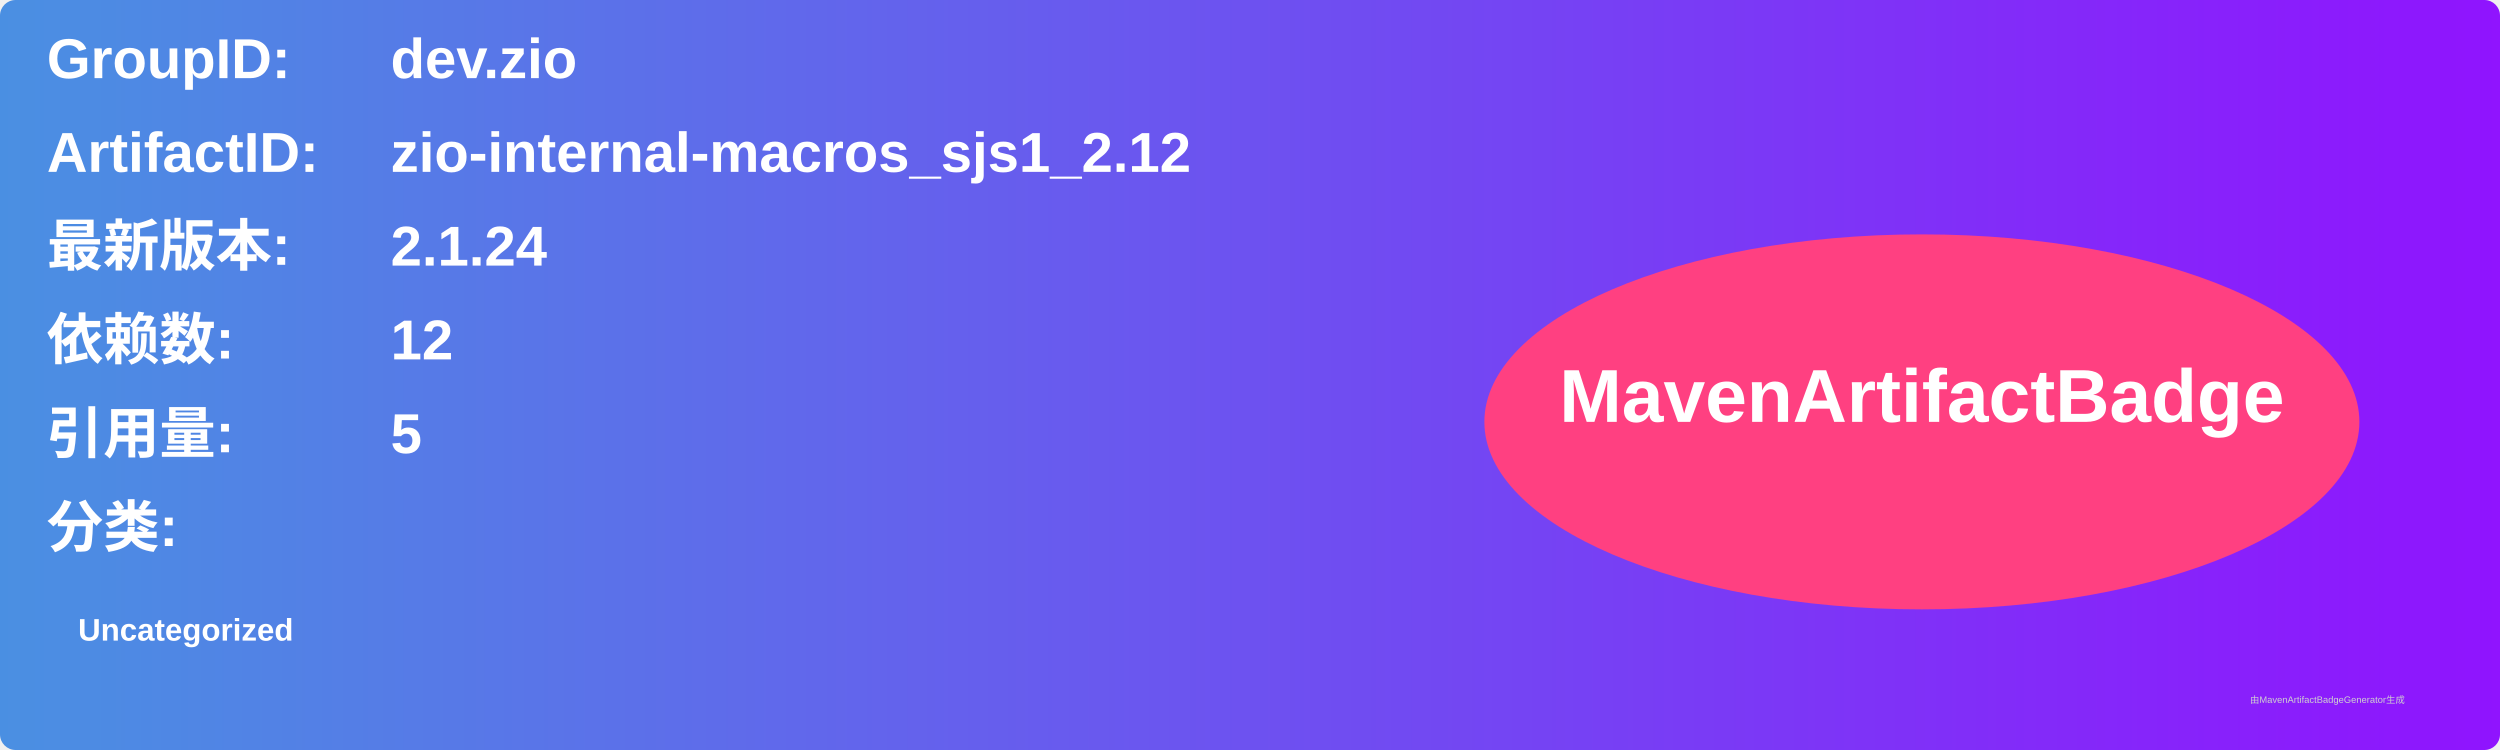
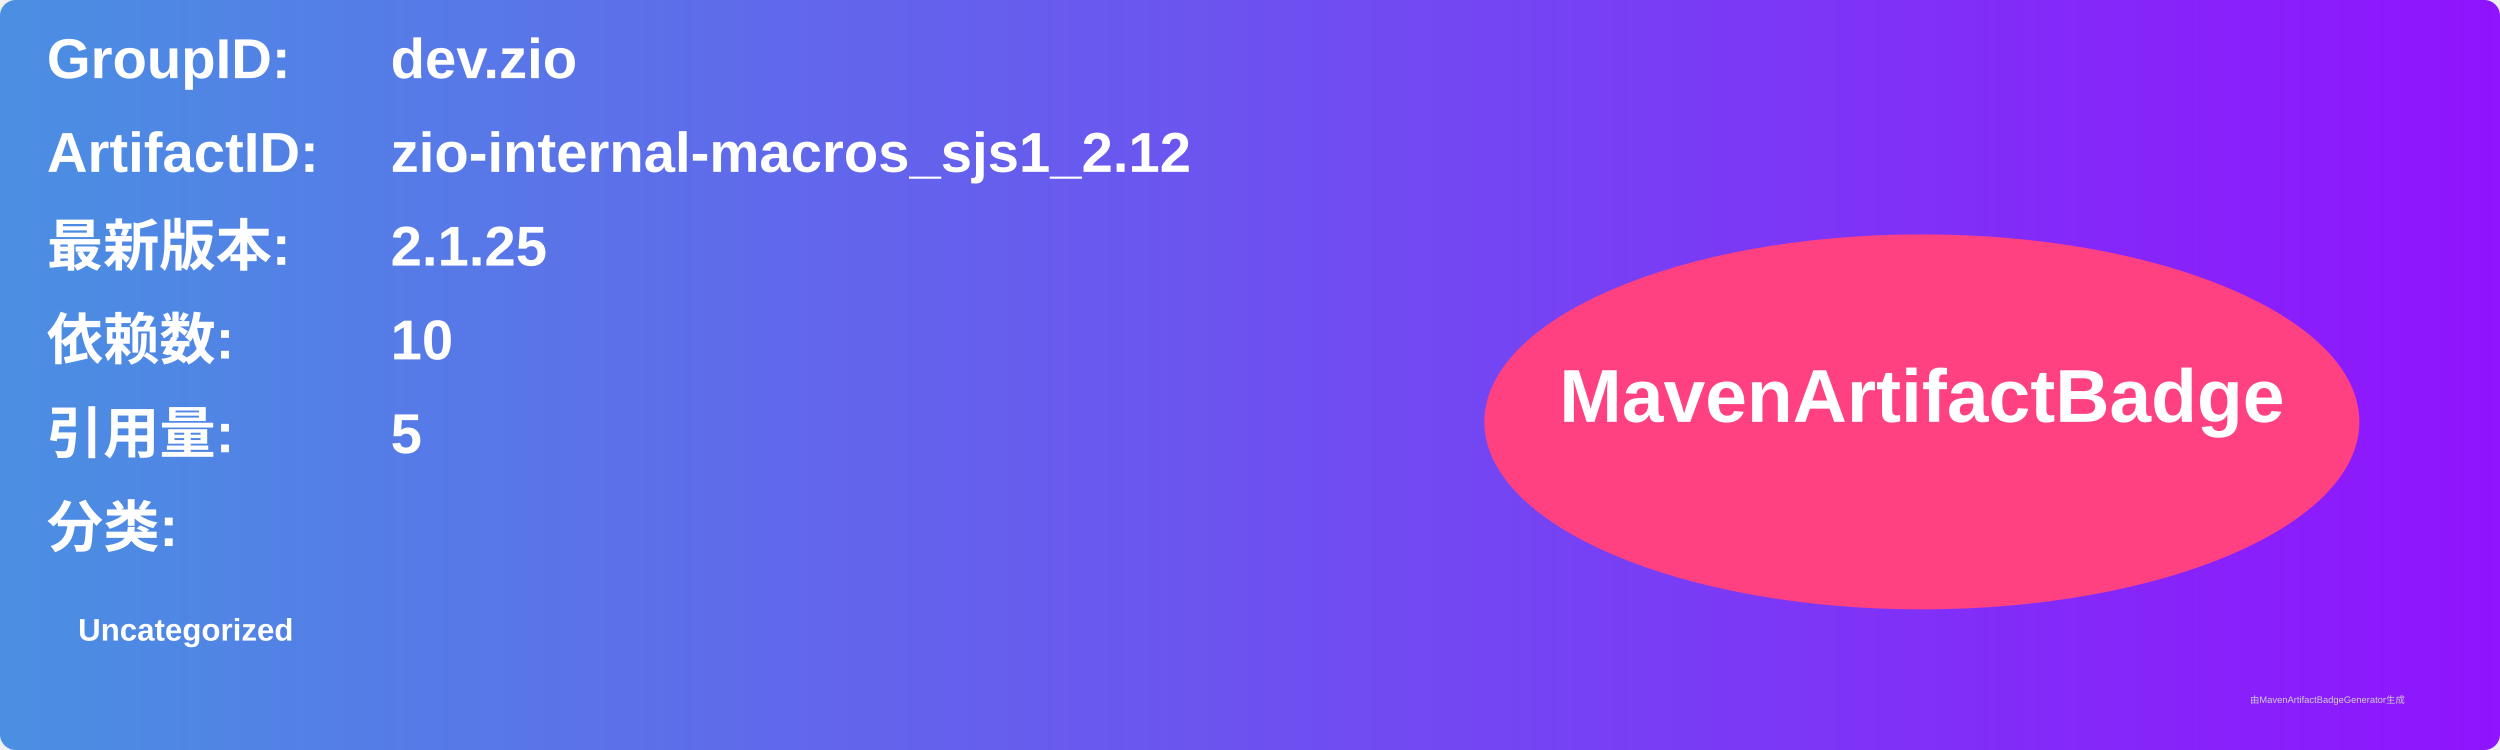
<svg xmlns="http://www.w3.org/2000/svg" width="800" height="240" viewBox="0 0 800 240">
  <linearGradient id="grad" x1="0%" y1="0%" x2="100%" y2="0%">
    <stop offset="0%" stop-color="#4a90e2" />
    <stop offset="100%" stop-color="#9013fe" />
  </linearGradient>
  <rect width="100%" height="100%" rx="5" ry="5" fill="url(#grad)" />
  <g transform="translate(15, 15)">
    <text x="0" y="10" font-family="Arial" font-size="18" fill="white" font-weight="bold" width="260">GroupID:</text>
    <text x="110" y="10" font-family="Arial" font-size="18" fill="white" font-weight="bold" width="460">dev.zio</text>
    <text x="0" y="40" font-family="Arial" font-size="18" fill="white" font-weight="bold" width="260">ArtifactID:</text>
    <text x="110" y="40" font-family="Arial" font-size="18" fill="white" font-weight="bold" width="460">zio-internal-macros_sjs1_2.12</text>
    <text x="0" y="70" font-family="Arial" font-size="18" fill="white" font-weight="bold">最新版本:</text>
    <text x="110" y="70" font-family="Arial" font-size="18" fill="white" font-weight="bold">
-       <tspan font-weight="bold">2.1.24</tspan>
+       <tspan font-weight="bold">2.1.25</tspan>
    </text>
    <text x="0" y="100" font-family="Arial" font-size="18" fill="white" font-weight="bold">依赖数: </text>
    <text x="110" y="100" font-family="Arial" font-size="18" fill="white">
-       <tspan font-weight="bold">12</tspan>
+       <tspan font-weight="bold">10</tspan>
    </text>
    <text x="0" y="130" font-family="Arial" font-size="18" fill="white" font-weight="bold">引用量: </text>
    <text x="110" y="130" font-family="Arial" font-size="18" fill="white">
      <tspan font-weight="bold">5</tspan>
    </text>
    <text x="0" y="160" font-family="Arial" font-size="18" fill="white" font-weight="bold">分类:</text>
    <text x="10" y="190" font-family="Arial" font-size="10" fill="white">
      <tspan font-weight="bold">Uncategorized</tspan>
    </text>
    <ellipse cx="600" cy="120" rx="140" ry="60" fill="#ff4081" />
    <text x="600" y="120" text-anchor="middle" font-family="Arial" font-size="24" fill="white" font-weight="bold">MavenArtifactBadge</text>
  </g>
  <text x="720" y="225" font-family="Arial" font-size="3" fill="#d0d0d0">由MavenArtifactBadgeGenerator生成</text>
</svg>
